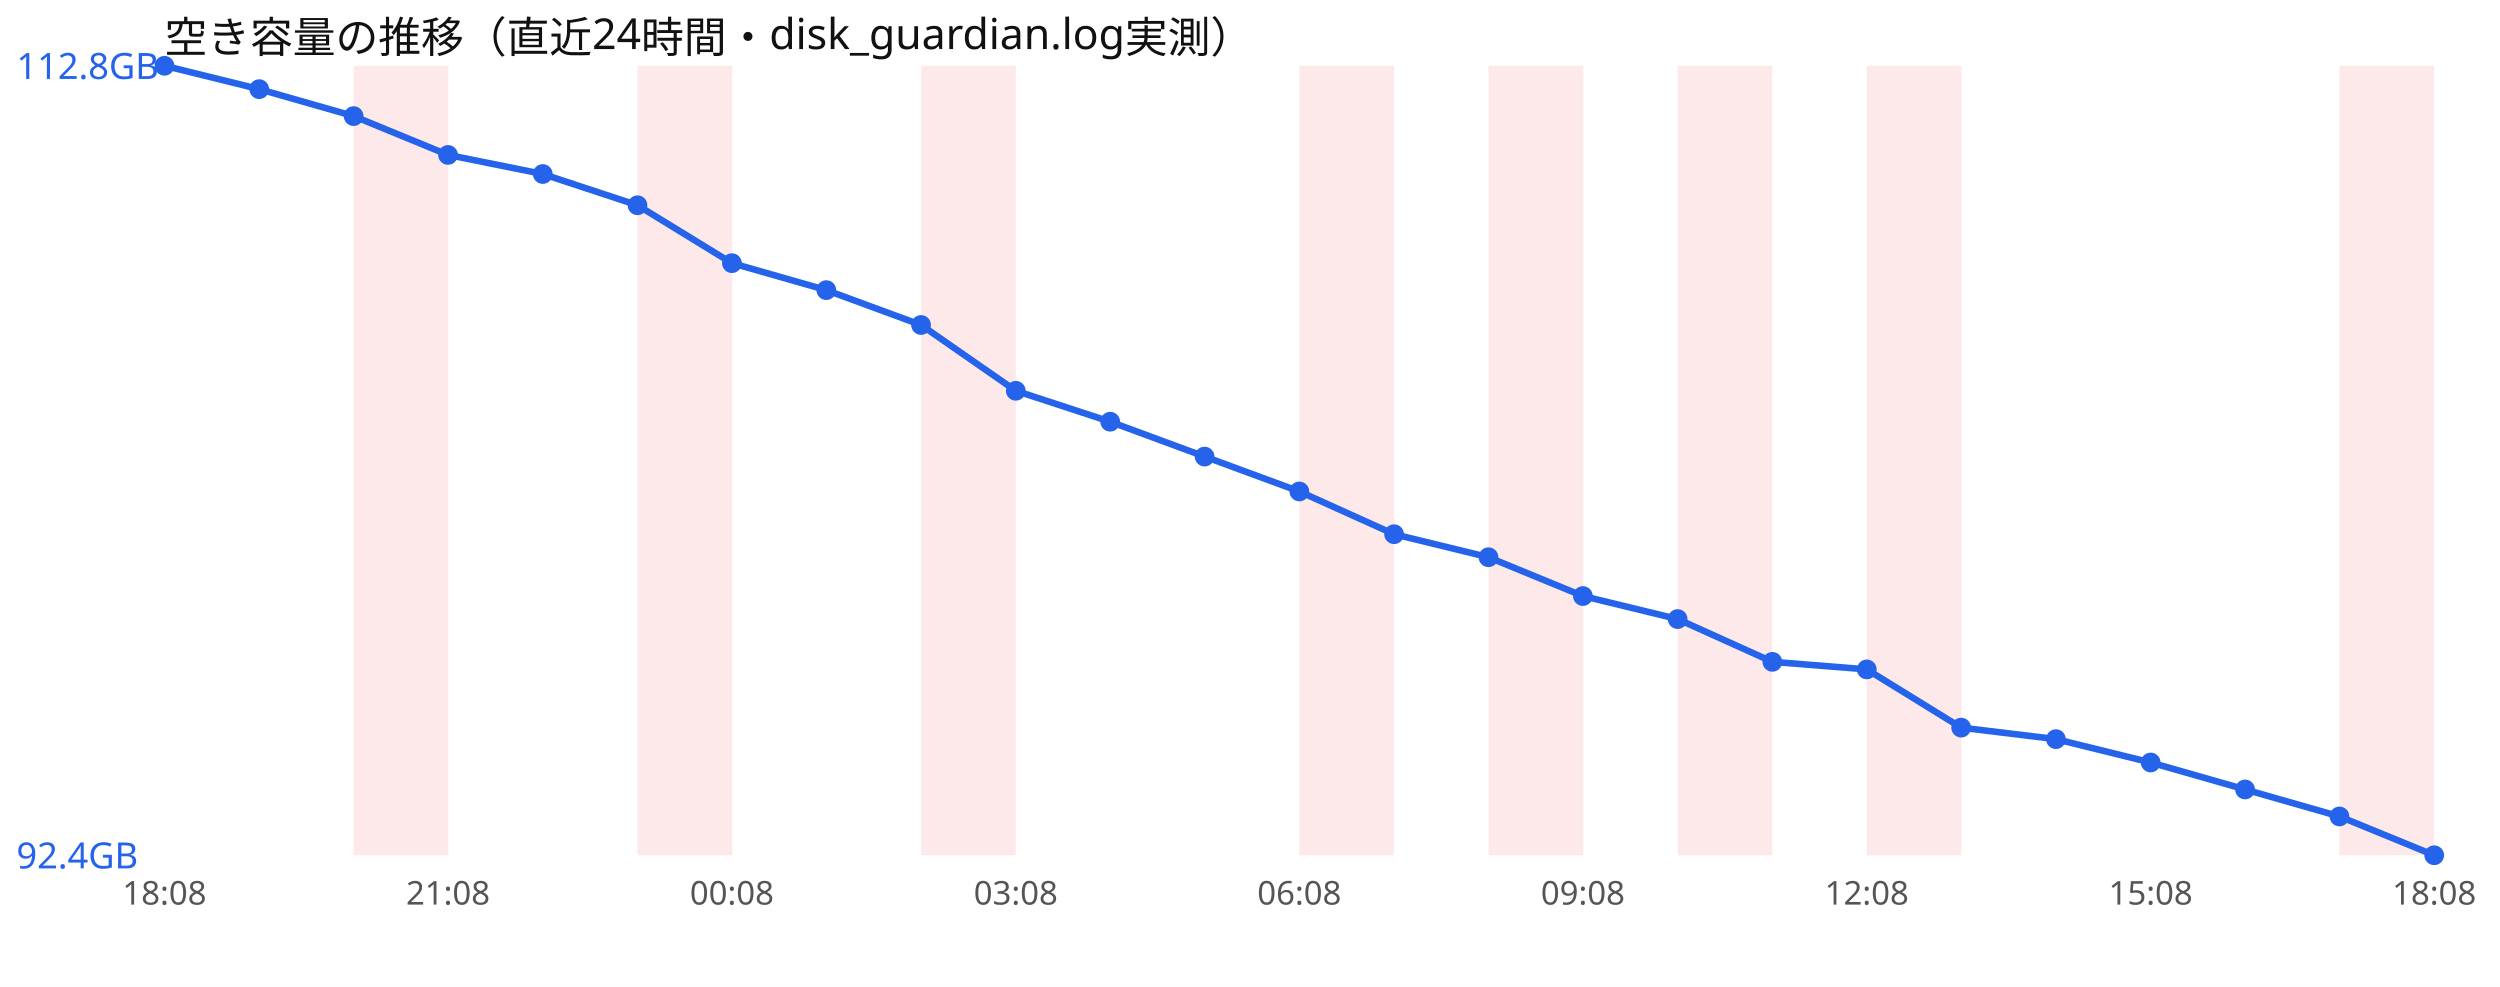
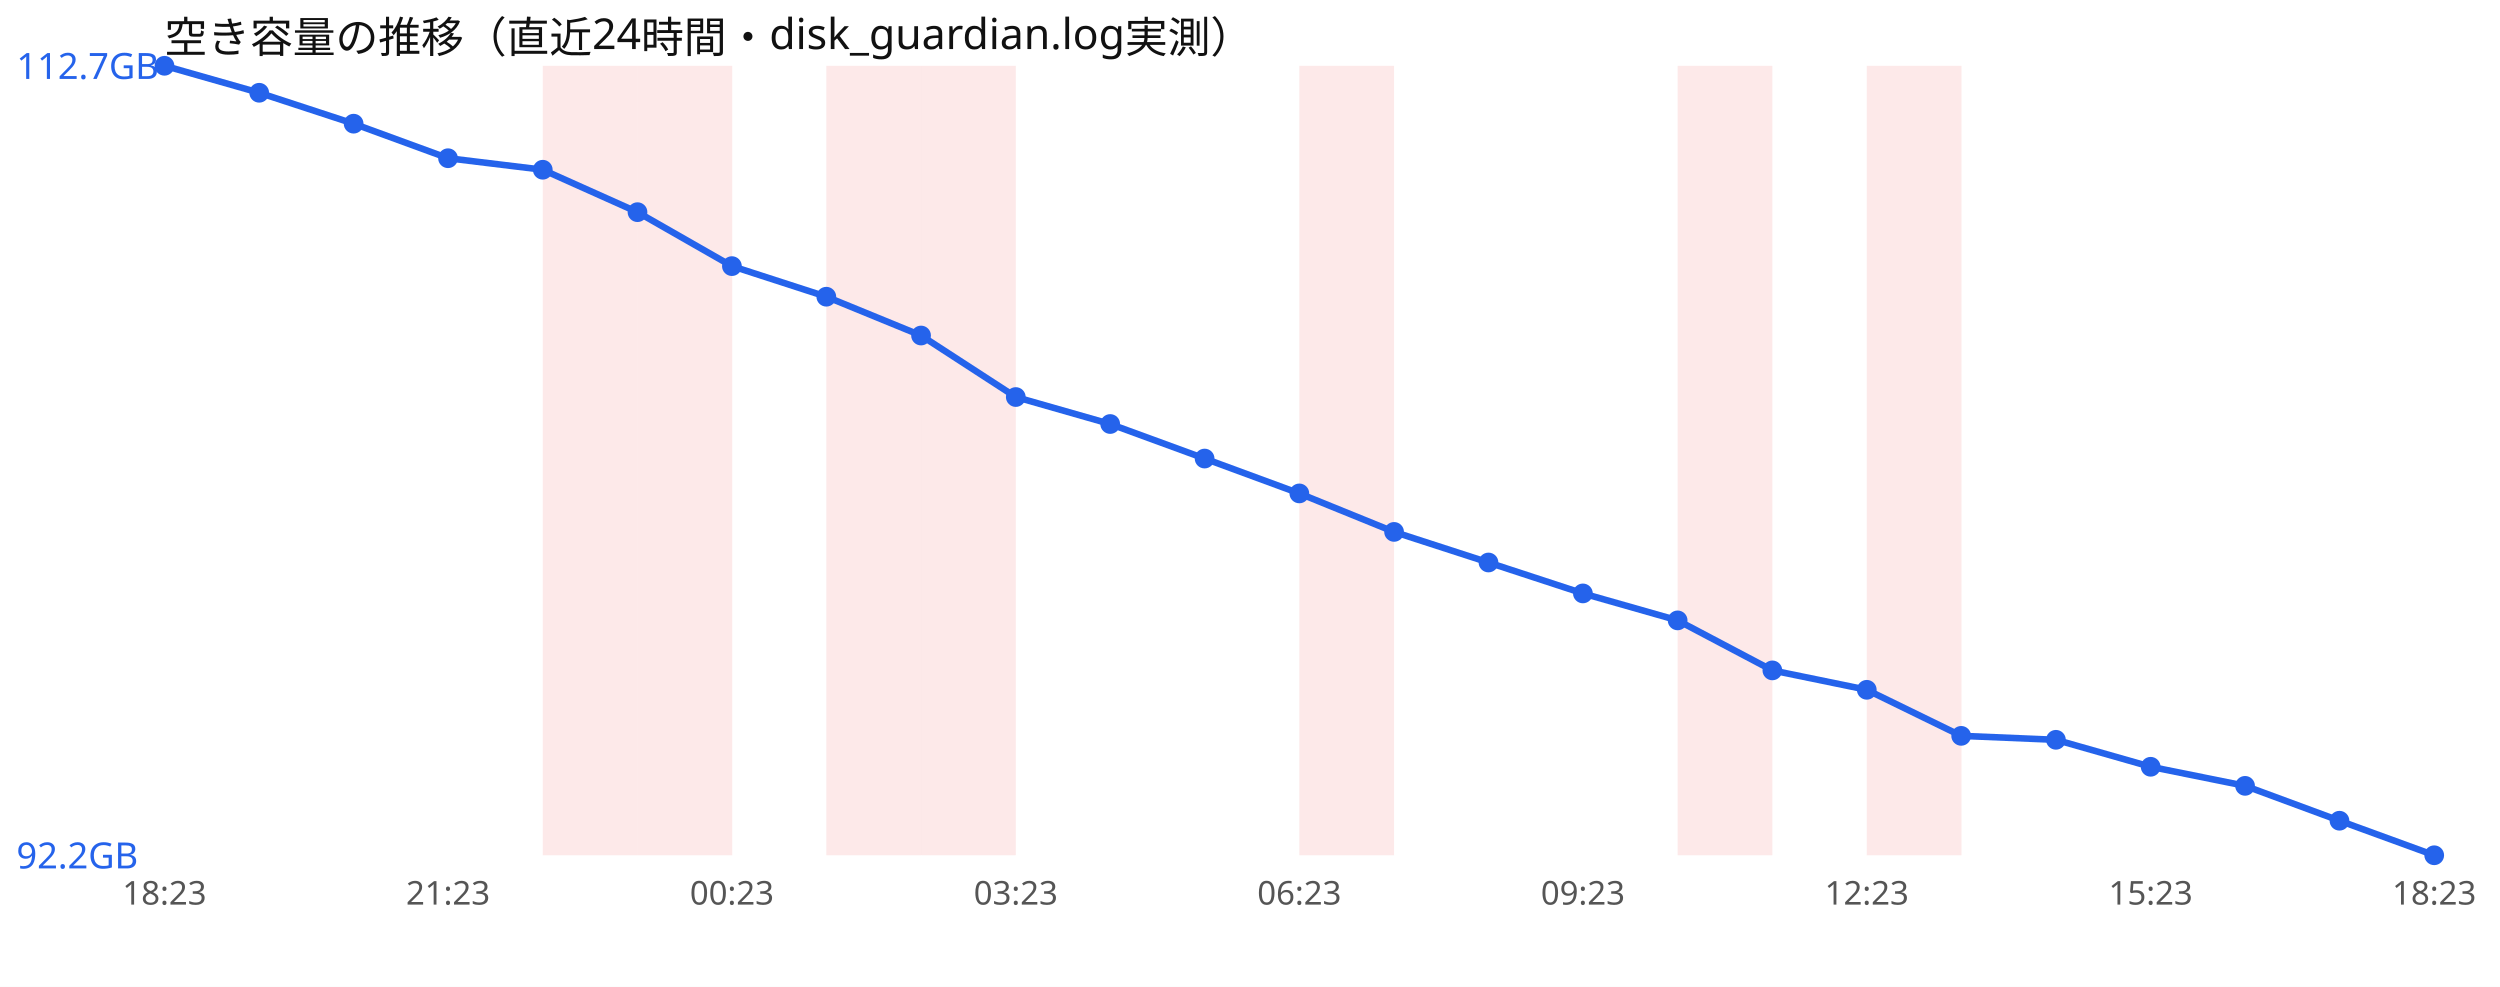
<svg xmlns="http://www.w3.org/2000/svg" width="760" height="300" viewBox="0 0 760 300" font-family="sans-serif">
  <rect width="760" height="300" fill="#ffffff" />
  <text x="50" y="16" font-size="13" fill="#111">空き容量の推移（直近24時間・disk_guardian.log実測）</text>
-   <rect x="107.5" y="20" width="28.8" height="240" fill="#ef4444" opacity="0.12" />
+   <rect x="165.0" y="20" width="28.8" height="240" fill="#ef4444" opacity="0.12" />
  <rect x="193.8" y="20" width="28.8" height="240" fill="#ef4444" opacity="0.12" />
+   <rect x="251.2" y="20" width="28.8" height="240" fill="#ef4444" opacity="0.12" />
  <rect x="280.0" y="20" width="28.8" height="240" fill="#ef4444" opacity="0.12" />
  <rect x="395.0" y="20" width="28.8" height="240" fill="#ef4444" opacity="0.12" />
-   <rect x="452.5" y="20" width="28.8" height="240" fill="#ef4444" opacity="0.12" />
  <rect x="510.0" y="20" width="28.8" height="240" fill="#ef4444" opacity="0.12" />
  <rect x="567.5" y="20" width="28.8" height="240" fill="#ef4444" opacity="0.12" />
-   <rect x="711.2" y="20" width="28.8" height="240" fill="#ef4444" opacity="0.12" />
-   <polyline points="50.0,20.0 78.8,27.1 107.5,35.3 136.2,47.1 165.0,52.9 193.8,62.4 222.5,80.0 251.2,88.2 280.0,98.8 308.8,118.8 337.5,128.2 366.2,138.8 395.0,149.4 423.8,162.4 452.5,169.4 481.2,181.2 510.0,188.2 538.8,201.2 567.5,203.5 596.2,221.2 625.0,224.7 653.8,231.8 682.5,240.0 711.2,248.2 740.0,260.0" fill="none" stroke="#2563eb" stroke-width="2" />
+   <polyline points="50.0,20.0 78.8,28.2 107.5,37.6 136.2,48.1 165.0,51.6 193.8,64.5 222.5,80.9 251.2,90.2 280.0,102.0 308.8,120.7 337.5,128.9 366.2,139.4 395.0,150.0 423.8,161.7 452.5,171.0 481.2,180.4 510.0,188.6 538.8,203.8 567.5,209.7 596.2,223.7 625.0,224.9 653.8,233.1 682.5,238.9 711.2,249.5 740.0,260.0" fill="none" stroke="#2563eb" stroke-width="2" />
  <circle cx="50.0" cy="20.0" r="3" fill="#2563eb" />
-   <circle cx="78.8" cy="27.1" r="3" fill="#2563eb" />
-   <circle cx="107.5" cy="35.3" r="3" fill="#2563eb" />
-   <circle cx="136.2" cy="47.1" r="3" fill="#2563eb" />
-   <circle cx="165.0" cy="52.9" r="3" fill="#2563eb" />
-   <circle cx="193.8" cy="62.4" r="3" fill="#2563eb" />
-   <circle cx="222.5" cy="80.0" r="3" fill="#2563eb" />
-   <circle cx="251.2" cy="88.2" r="3" fill="#2563eb" />
-   <circle cx="280.0" cy="98.8" r="3" fill="#2563eb" />
-   <circle cx="308.8" cy="118.8" r="3" fill="#2563eb" />
-   <circle cx="337.5" cy="128.2" r="3" fill="#2563eb" />
-   <circle cx="366.2" cy="138.8" r="3" fill="#2563eb" />
-   <circle cx="395.0" cy="149.4" r="3" fill="#2563eb" />
-   <circle cx="423.8" cy="162.4" r="3" fill="#2563eb" />
-   <circle cx="452.5" cy="169.4" r="3" fill="#2563eb" />
-   <circle cx="481.2" cy="181.2" r="3" fill="#2563eb" />
-   <circle cx="510.0" cy="188.2" r="3" fill="#2563eb" />
-   <circle cx="538.8" cy="201.2" r="3" fill="#2563eb" />
-   <circle cx="567.5" cy="203.5" r="3" fill="#2563eb" />
-   <circle cx="596.2" cy="221.2" r="3" fill="#2563eb" />
-   <circle cx="625.0" cy="224.7" r="3" fill="#2563eb" />
-   <circle cx="653.8" cy="231.8" r="3" fill="#2563eb" />
-   <circle cx="682.5" cy="240.0" r="3" fill="#2563eb" />
-   <circle cx="711.2" cy="248.2" r="3" fill="#2563eb" />
+   <circle cx="78.8" cy="28.2" r="3" fill="#2563eb" />
+   <circle cx="107.5" cy="37.6" r="3" fill="#2563eb" />
+   <circle cx="136.2" cy="48.1" r="3" fill="#2563eb" />
+   <circle cx="165.0" cy="51.6" r="3" fill="#2563eb" />
+   <circle cx="193.8" cy="64.5" r="3" fill="#2563eb" />
+   <circle cx="222.5" cy="80.9" r="3" fill="#2563eb" />
+   <circle cx="251.2" cy="90.2" r="3" fill="#2563eb" />
+   <circle cx="280.0" cy="102.0" r="3" fill="#2563eb" />
+   <circle cx="308.8" cy="120.7" r="3" fill="#2563eb" />
+   <circle cx="337.5" cy="128.9" r="3" fill="#2563eb" />
+   <circle cx="366.2" cy="139.4" r="3" fill="#2563eb" />
+   <circle cx="395.0" cy="150.0" r="3" fill="#2563eb" />
+   <circle cx="423.8" cy="161.7" r="3" fill="#2563eb" />
+   <circle cx="452.5" cy="171.0" r="3" fill="#2563eb" />
+   <circle cx="481.2" cy="180.4" r="3" fill="#2563eb" />
+   <circle cx="510.0" cy="188.6" r="3" fill="#2563eb" />
+   <circle cx="538.8" cy="203.8" r="3" fill="#2563eb" />
+   <circle cx="567.5" cy="209.7" r="3" fill="#2563eb" />
+   <circle cx="596.2" cy="223.7" r="3" fill="#2563eb" />
+   <circle cx="625.0" cy="224.9" r="3" fill="#2563eb" />
+   <circle cx="653.8" cy="233.1" r="3" fill="#2563eb" />
+   <circle cx="682.5" cy="238.9" r="3" fill="#2563eb" />
+   <circle cx="711.2" cy="249.5" r="3" fill="#2563eb" />
  <circle cx="740.0" cy="260.0" r="3" fill="#2563eb" />
-   <text x="5" y="24.0" font-size="11" fill="#2563eb">112.8GB</text>
-   <text x="5" y="264.0" font-size="11" fill="#2563eb">92.4GB</text>
-   <text x="50.0" y="275" font-size="10" fill="#555" text-anchor="middle">18:08</text>
-   <text x="136.2" y="275" font-size="10" fill="#555" text-anchor="middle">21:08</text>
-   <text x="222.5" y="275" font-size="10" fill="#555" text-anchor="middle">00:08</text>
-   <text x="308.8" y="275" font-size="10" fill="#555" text-anchor="middle">03:08</text>
-   <text x="395.0" y="275" font-size="10" fill="#555" text-anchor="middle">06:08</text>
-   <text x="481.2" y="275" font-size="10" fill="#555" text-anchor="middle">09:08</text>
-   <text x="567.5" y="275" font-size="10" fill="#555" text-anchor="middle">12:08</text>
-   <text x="653.8" y="275" font-size="10" fill="#555" text-anchor="middle">15:08</text>
-   <text x="740.0" y="275" font-size="10" fill="#555" text-anchor="middle">18:08</text>
+   <text x="5" y="24.0" font-size="11" fill="#2563eb">112.7GB</text>
+   <text x="5" y="264.0" font-size="11" fill="#2563eb">92.2GB</text>
+   <text x="50.0" y="275" font-size="10" fill="#555" text-anchor="middle">18:23</text>
+   <text x="136.2" y="275" font-size="10" fill="#555" text-anchor="middle">21:23</text>
+   <text x="222.5" y="275" font-size="10" fill="#555" text-anchor="middle">00:23</text>
+   <text x="308.8" y="275" font-size="10" fill="#555" text-anchor="middle">03:23</text>
+   <text x="395.0" y="275" font-size="10" fill="#555" text-anchor="middle">06:23</text>
+   <text x="481.2" y="275" font-size="10" fill="#555" text-anchor="middle">09:23</text>
+   <text x="567.5" y="275" font-size="10" fill="#555" text-anchor="middle">12:23</text>
+   <text x="653.8" y="275" font-size="10" fill="#555" text-anchor="middle">15:23</text>
+   <text x="740.0" y="275" font-size="10" fill="#555" text-anchor="middle">18:23</text>
</svg>
